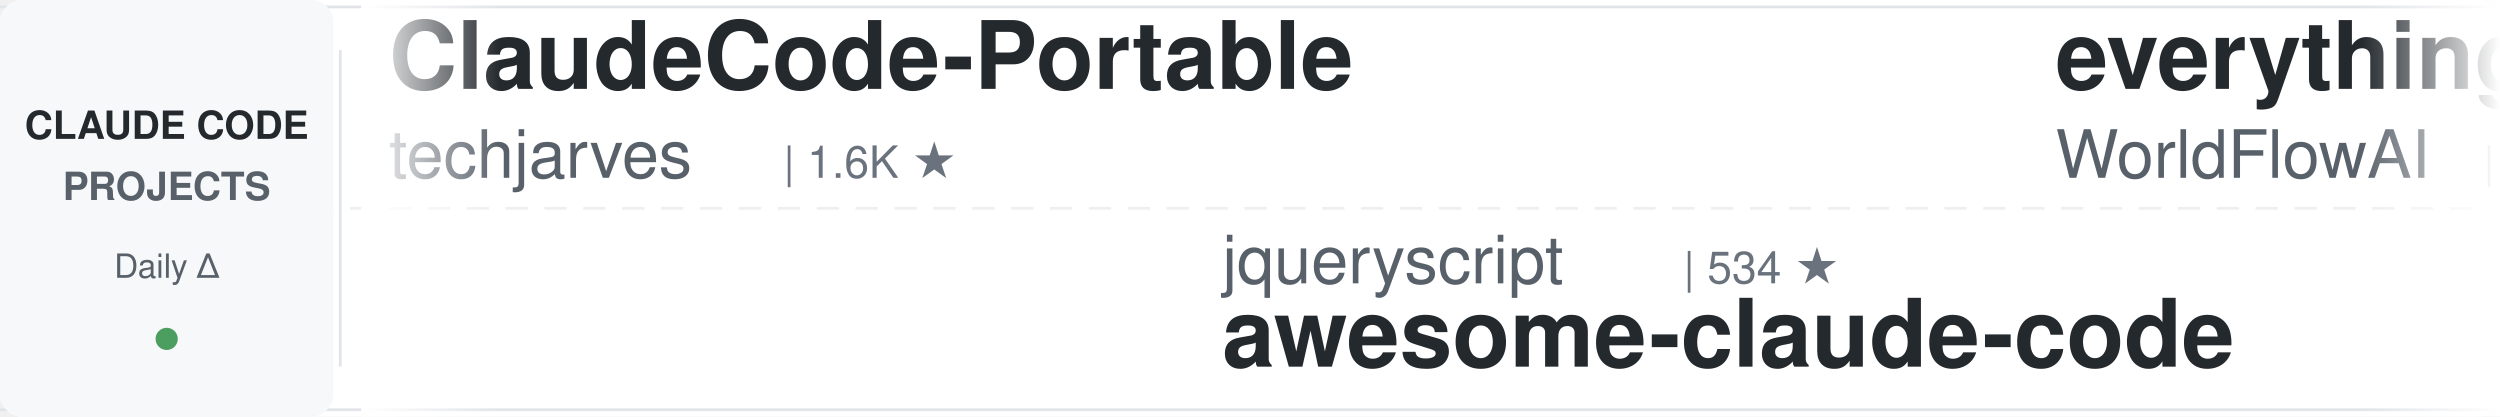
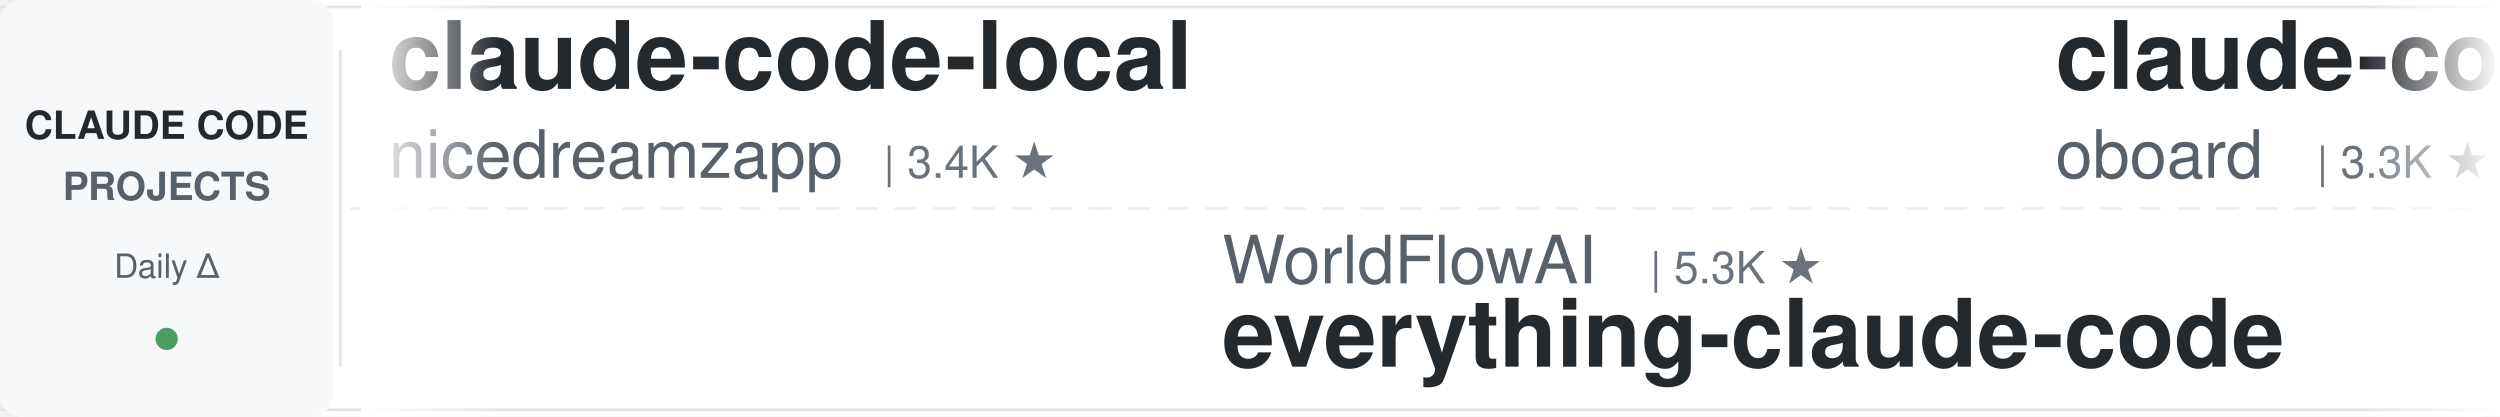
<svg xmlns="http://www.w3.org/2000/svg" width="900" height="150">
  <defs>
    <linearGradient id="leftFade" x1="0%" y1="0%" x2="100%" y2="0%">
      <stop offset="0%" style="stop-color:#ffffff;stop-opacity:1" />
      <stop offset="100%" style="stop-color:#ffffff;stop-opacity:0" />
    </linearGradient>
    <linearGradient id="rightFade" x1="0%" y1="0%" x2="100%" y2="0%">
      <stop offset="0%" style="stop-color:#ffffff;stop-opacity:0" />
      <stop offset="100%" style="stop-color:#ffffff;stop-opacity:1" />
    </linearGradient>
  </defs>
  <rect width="900" height="150" fill="#ffffff" rx="8" />
  <rect x="0" y="2" width="900" height="1" fill="#e1e4e8" />
  <rect x="0" y="147" width="900" height="1" fill="#e1e4e8" />
  <line x1="0" y1="75" x2="900" y2="75" stroke="#e1e4e8" stroke-width="1" stroke-dasharray="8 6" opacity="0.6" />
  <rect x="0" y="0" width="120" height="150" fill="#f6f8fa" rx="8" />
  <text x="60" y="50" font-family="-apple-system, BlinkMacSystemFont, 'Segoe UI', Helvetica, Arial, sans-serif" font-size="14" font-weight="600" fill="#24292e" text-anchor="middle">CLAUDE CODE</text>
  <text x="60" y="72" font-family="-apple-system, BlinkMacSystemFont, 'Segoe UI', Helvetica, Arial, sans-serif" font-size="14" font-weight="600" fill="#586069" text-anchor="middle">PROJECTS</text>
  <text x="60" y="100" font-family="-apple-system, BlinkMacSystemFont, 'Segoe UI', Helvetica, Arial, sans-serif" font-size="12" font-weight="500" fill="#586069" text-anchor="middle">Daily Δ</text>
  <circle cx="60" cy="122" r="4" fill="#22863a" opacity="0.8" />
  <rect x="122" y="18" width="1" height="114" fill="#e1e4e8" />
  <clipPath id="tickerClip">
    <rect x="130" y="0" width="770" height="150" />
  </clipPath>
  <g clip-path="url(#tickerClip)">
    <g id="tickerItems">
      <animateTransform attributeName="transform" attributeType="XML" type="translate" from="0 0" to="-3000 0" dur="54s" repeatCount="indefinite" />
      <g transform="translate(0, 0)">
-         <text x="140" y="32" font-family="-apple-system, BlinkMacSystemFont, 'Segoe UI', Helvetica, Arial, sans-serif" font-size="34" font-weight="600" fill="#24292e">ClaudeCode-Portable</text>
-         <text x="140" y="64" font-family="-apple-system, BlinkMacSystemFont, 'Segoe UI', Helvetica, Arial, sans-serif" font-size="24" font-weight="400" fill="#586069">techjarves</text>
-         <text x="282" y="64" font-family="-apple-system, BlinkMacSystemFont, 'Segoe UI', Helvetica, Arial, sans-serif" font-size="16" font-weight="500" fill="#6a737d">| 1.6K ★</text>
+         <text x="140" y="32" font-family="-apple-system, BlinkMacSystemFont, 'Segoe UI', Helvetica, Arial, sans-serif" font-size="34" font-weight="600" fill="#24292e">claude-code-local</text>
+         <text x="140" y="64" font-family="-apple-system, BlinkMacSystemFont, 'Segoe UI', Helvetica, Arial, sans-serif" font-size="24" font-weight="400" fill="#586069">nicedreamzapp</text>
+         <text x="318" y="64" font-family="-apple-system, BlinkMacSystemFont, 'Segoe UI', Helvetica, Arial, sans-serif" font-size="16" font-weight="500" fill="#6a737d">| 3.4K ★</text>
      </g>
      <g transform="translate(300, 0)">
-         <text x="140" y="102" font-family="-apple-system, BlinkMacSystemFont, 'Segoe UI', Helvetica, Arial, sans-serif" font-size="24" font-weight="400" fill="#586069">jqueryscript</text>
-         <text x="306" y="102" font-family="-apple-system, BlinkMacSystemFont, 'Segoe UI', Helvetica, Arial, sans-serif" font-size="16" font-weight="500" fill="#6a737d">| 534 ★</text>
-         <text x="140" y="132" font-family="-apple-system, BlinkMacSystemFont, 'Segoe UI', Helvetica, Arial, sans-serif" font-size="34" font-weight="600" fill="#24292e">awesome-claude-code</text>
+         <text x="140" y="102" font-family="-apple-system, BlinkMacSystemFont, 'Segoe UI', Helvetica, Arial, sans-serif" font-size="24" font-weight="400" fill="#586069">WorldFlowAI</text>
+         <text x="294" y="102" font-family="-apple-system, BlinkMacSystemFont, 'Segoe UI', Helvetica, Arial, sans-serif" font-size="16" font-weight="500" fill="#6a737d">| 5.3K ★</text>
+         <text x="140" y="132" font-family="-apple-system, BlinkMacSystemFont, 'Segoe UI', Helvetica, Arial, sans-serif" font-size="34" font-weight="600" fill="#24292e">everything-claude-code</text>
      </g>
      <g transform="translate(600, 0)">
-         <text x="140" y="32" font-family="-apple-system, BlinkMacSystemFont, 'Segoe UI', Helvetica, Arial, sans-serif" font-size="34" font-weight="600" fill="#24292e">everything-claude-code</text>
-         <text x="140" y="64" font-family="-apple-system, BlinkMacSystemFont, 'Segoe UI', Helvetica, Arial, sans-serif" font-size="24" font-weight="400" fill="#586069">WorldFlowAI</text>
-         <text x="294" y="64" font-family="-apple-system, BlinkMacSystemFont, 'Segoe UI', Helvetica, Arial, sans-serif" font-size="16" font-weight="500" fill="#6a737d">| 5.3K ★</text>
+         <text x="140" y="32" font-family="-apple-system, BlinkMacSystemFont, 'Segoe UI', Helvetica, Arial, sans-serif" font-size="34" font-weight="600" fill="#24292e">claude-code-rev</text>
+         <text x="140" y="64" font-family="-apple-system, BlinkMacSystemFont, 'Segoe UI', Helvetica, Arial, sans-serif" font-size="24" font-weight="400" fill="#586069">oboard</text>
+         <text x="234" y="64" font-family="-apple-system, BlinkMacSystemFont, 'Segoe UI', Helvetica, Arial, sans-serif" font-size="16" font-weight="500" fill="#6a737d">| 3.3K ★</text>
      </g>
      <g transform="translate(900, 0)">
-         <text x="140" y="102" font-family="-apple-system, BlinkMacSystemFont, 'Segoe UI', Helvetica, Arial, sans-serif" font-size="24" font-weight="400" fill="#586069">https-deeplearning-ai</text>
-         <text x="414" y="102" font-family="-apple-system, BlinkMacSystemFont, 'Segoe UI', Helvetica, Arial, sans-serif" font-size="16" font-weight="500" fill="#6a737d">| 558 ★</text>
-         <text x="140" y="132" font-family="-apple-system, BlinkMacSystemFont, 'Segoe UI', Helvetica, Arial, sans-serif" font-size="34" font-weight="600" fill="#24292e">sc-claude-code-files</text>
+         <text x="140" y="102" font-family="-apple-system, BlinkMacSystemFont, 'Segoe UI', Helvetica, Arial, sans-serif" font-size="24" font-weight="400" fill="#586069">zebbern</text>
+         <text x="246" y="102" font-family="-apple-system, BlinkMacSystemFont, 'Segoe UI', Helvetica, Arial, sans-serif" font-size="16" font-weight="500" fill="#6a737d">| 4.7K ★</text>
+         <text x="140" y="132" font-family="-apple-system, BlinkMacSystemFont, 'Segoe UI', Helvetica, Arial, sans-serif" font-size="34" font-weight="600" fill="#24292e">claude-code-guide</text>
      </g>
      <g transform="translate(1200, 0)">
-         <text x="140" y="32" font-family="-apple-system, BlinkMacSystemFont, 'Segoe UI', Helvetica, Arial, sans-serif" font-size="34" font-weight="600" fill="#24292e">claude-code-router</text>
-         <text x="140" y="64" font-family="-apple-system, BlinkMacSystemFont, 'Segoe UI', Helvetica, Arial, sans-serif" font-size="24" font-weight="400" fill="#586069">musistudio</text>
-         <text x="282" y="64" font-family="-apple-system, BlinkMacSystemFont, 'Segoe UI', Helvetica, Arial, sans-serif" font-size="16" font-weight="500" fill="#6a737d">| 37.8K ★</text>
+         <text x="140" y="32" font-family="-apple-system, BlinkMacSystemFont, 'Segoe UI', Helvetica, Arial, sans-serif" font-size="34" font-weight="600" fill="#24292e">claude-code-from-source</text>
+         <text x="140" y="64" font-family="-apple-system, BlinkMacSystemFont, 'Segoe UI', Helvetica, Arial, sans-serif" font-size="24" font-weight="400" fill="#586069">alejandrobalderas</text>
+         <text x="366" y="64" font-family="-apple-system, BlinkMacSystemFont, 'Segoe UI', Helvetica, Arial, sans-serif" font-size="16" font-weight="500" fill="#6a737d">| 3.0K ★</text>
      </g>
      <g transform="translate(1500, 0)">
-         <text x="140" y="102" font-family="-apple-system, BlinkMacSystemFont, 'Segoe UI', Helvetica, Arial, sans-serif" font-size="24" font-weight="400" fill="#586069">anthropics</text>
-         <text x="282" y="102" font-family="-apple-system, BlinkMacSystemFont, 'Segoe UI', Helvetica, Arial, sans-serif" font-size="16" font-weight="500" fill="#6a737d">| 6.5K ★</text>
-         <text x="140" y="132" font-family="-apple-system, BlinkMacSystemFont, 'Segoe UI', Helvetica, Arial, sans-serif" font-size="34" font-weight="600" fill="#24292e">claude-code-security-rev...</text>
+         <text x="140" y="102" font-family="-apple-system, BlinkMacSystemFont, 'Segoe UI', Helvetica, Arial, sans-serif" font-size="24" font-weight="400" fill="#586069">VILA-Lab</text>
+         <text x="258" y="102" font-family="-apple-system, BlinkMacSystemFont, 'Segoe UI', Helvetica, Arial, sans-serif" font-size="16" font-weight="500" fill="#6a737d">| 2.2K ★</text>
+         <text x="140" y="132" font-family="-apple-system, BlinkMacSystemFont, 'Segoe UI', Helvetica, Arial, sans-serif" font-size="34" font-weight="600" fill="#24292e">Dive-into-Claude-Code</text>
      </g>
      <g transform="translate(1800, 0)">
-         <text x="140" y="32" font-family="-apple-system, BlinkMacSystemFont, 'Segoe UI', Helvetica, Arial, sans-serif" font-size="34" font-weight="600" fill="#24292e">oh-my-claudecode</text>
-         <text x="140" y="64" font-family="-apple-system, BlinkMacSystemFont, 'Segoe UI', Helvetica, Arial, sans-serif" font-size="24" font-weight="400" fill="#586069">Yeachan-Heo</text>
-         <text x="294" y="64" font-family="-apple-system, BlinkMacSystemFont, 'Segoe UI', Helvetica, Arial, sans-serif" font-size="16" font-weight="500" fill="#6a737d">| 40.2K ★</text>
+         <text x="140" y="32" font-family="-apple-system, BlinkMacSystemFont, 'Segoe UI', Helvetica, Arial, sans-serif" font-size="34" font-weight="600" fill="#24292e">claude-code-rust</text>
+         <text x="140" y="64" font-family="-apple-system, BlinkMacSystemFont, 'Segoe UI', Helvetica, Arial, sans-serif" font-size="24" font-weight="400" fill="#586069">lorryjovens-hub</text>
+         <text x="342" y="64" font-family="-apple-system, BlinkMacSystemFont, 'Segoe UI', Helvetica, Arial, sans-serif" font-size="16" font-weight="500" fill="#6a737d">| 1.7K ★</text>
      </g>
      <g transform="translate(2100, 0)">
-         <text x="140" y="102" font-family="-apple-system, BlinkMacSystemFont, 'Segoe UI', Helvetica, Arial, sans-serif" font-size="24" font-weight="400" fill="#586069">JrCx7scC</text>
-         <text x="258" y="102" font-family="-apple-system, BlinkMacSystemFont, 'Segoe UI', Helvetica, Arial, sans-serif" font-size="16" font-weight="500" fill="#6a737d">| 376 ★</text>
-         <text x="140" y="132" font-family="-apple-system, BlinkMacSystemFont, 'Segoe UI', Helvetica, Arial, sans-serif" font-size="34" font-weight="600" fill="#24292e">claude-code-source</text>
+         <text x="140" y="102" font-family="-apple-system, BlinkMacSystemFont, 'Segoe UI', Helvetica, Arial, sans-serif" font-size="24" font-weight="400" fill="#586069">Alishahryar1</text>
+         <text x="306" y="102" font-family="-apple-system, BlinkMacSystemFont, 'Segoe UI', Helvetica, Arial, sans-serif" font-size="16" font-weight="500" fill="#6a737d">| 62.9K ★</text>
+         <text x="140" y="132" font-family="-apple-system, BlinkMacSystemFont, 'Segoe UI', Helvetica, Arial, sans-serif" font-size="34" font-weight="600" fill="#24292e">free-claude-code</text>
      </g>
      <g transform="translate(2400, 0)">
-         <text x="140" y="32" font-family="-apple-system, BlinkMacSystemFont, 'Segoe UI', Helvetica, Arial, sans-serif" font-size="34" font-weight="600" fill="#24292e">Auto-claude-code-researc...</text>
-         <text x="140" y="64" font-family="-apple-system, BlinkMacSystemFont, 'Segoe UI', Helvetica, Arial, sans-serif" font-size="24" font-weight="400" fill="#586069">wanshuiyin</text>
-         <text x="282" y="64" font-family="-apple-system, BlinkMacSystemFont, 'Segoe UI', Helvetica, Arial, sans-serif" font-size="16" font-weight="500" fill="#6a737d">| 18.0K ★</text>
+         <text x="140" y="32" font-family="-apple-system, BlinkMacSystemFont, 'Segoe UI', Helvetica, Arial, sans-serif" font-size="34" font-weight="600" fill="#24292e">how-claude-code-works</text>
+         <text x="140" y="64" font-family="-apple-system, BlinkMacSystemFont, 'Segoe UI', Helvetica, Arial, sans-serif" font-size="24" font-weight="400" fill="#586069">Windy3f3f3f3f</text>
+         <text x="318" y="64" font-family="-apple-system, BlinkMacSystemFont, 'Segoe UI', Helvetica, Arial, sans-serif" font-size="16" font-weight="500" fill="#6a737d">| 3.8K ★</text>
      </g>
      <g transform="translate(2700, 0)">
-         <text x="140" y="102" font-family="-apple-system, BlinkMacSystemFont, 'Segoe UI', Helvetica, Arial, sans-serif" font-size="24" font-weight="400" fill="#586069">Yuyz0112</text>
-         <text x="258" y="102" font-family="-apple-system, BlinkMacSystemFont, 'Segoe UI', Helvetica, Arial, sans-serif" font-size="16" font-weight="500" fill="#6a737d">| 2.4K ★</text>
-         <text x="140" y="132" font-family="-apple-system, BlinkMacSystemFont, 'Segoe UI', Helvetica, Arial, sans-serif" font-size="34" font-weight="600" fill="#24292e">claude-code-reverse</text>
+         <text x="140" y="102" font-family="-apple-system, BlinkMacSystemFont, 'Segoe UI', Helvetica, Arial, sans-serif" font-size="24" font-weight="400" fill="#586069">shanraisshan</text>
+         <text x="306" y="102" font-family="-apple-system, BlinkMacSystemFont, 'Segoe UI', Helvetica, Arial, sans-serif" font-size="16" font-weight="500" fill="#6a737d">| 67.9K ★</text>
+         <text x="140" y="132" font-family="-apple-system, BlinkMacSystemFont, 'Segoe UI', Helvetica, Arial, sans-serif" font-size="34" font-weight="600" fill="#24292e">claude-code-best-practic...</text>
      </g>
      <g transform="translate(3000, 0)">
-         <text x="140" y="32" font-family="-apple-system, BlinkMacSystemFont, 'Segoe UI', Helvetica, Arial, sans-serif" font-size="34" font-weight="600" fill="#24292e">ClaudeCode-Portable</text>
-         <text x="140" y="64" font-family="-apple-system, BlinkMacSystemFont, 'Segoe UI', Helvetica, Arial, sans-serif" font-size="24" font-weight="400" fill="#586069">techjarves</text>
-         <text x="282" y="64" font-family="-apple-system, BlinkMacSystemFont, 'Segoe UI', Helvetica, Arial, sans-serif" font-size="16" font-weight="500" fill="#6a737d">| 1.6K ★</text>
+         <text x="140" y="32" font-family="-apple-system, BlinkMacSystemFont, 'Segoe UI', Helvetica, Arial, sans-serif" font-size="34" font-weight="600" fill="#24292e">claude-code-local</text>
+         <text x="140" y="64" font-family="-apple-system, BlinkMacSystemFont, 'Segoe UI', Helvetica, Arial, sans-serif" font-size="24" font-weight="400" fill="#586069">nicedreamzapp</text>
+         <text x="318" y="64" font-family="-apple-system, BlinkMacSystemFont, 'Segoe UI', Helvetica, Arial, sans-serif" font-size="16" font-weight="500" fill="#6a737d">| 3.4K ★</text>
      </g>
      <g transform="translate(3300, 0)">
-         <text x="140" y="102" font-family="-apple-system, BlinkMacSystemFont, 'Segoe UI', Helvetica, Arial, sans-serif" font-size="24" font-weight="400" fill="#586069">jqueryscript</text>
-         <text x="306" y="102" font-family="-apple-system, BlinkMacSystemFont, 'Segoe UI', Helvetica, Arial, sans-serif" font-size="16" font-weight="500" fill="#6a737d">| 534 ★</text>
-         <text x="140" y="132" font-family="-apple-system, BlinkMacSystemFont, 'Segoe UI', Helvetica, Arial, sans-serif" font-size="34" font-weight="600" fill="#24292e">awesome-claude-code</text>
+         <text x="140" y="102" font-family="-apple-system, BlinkMacSystemFont, 'Segoe UI', Helvetica, Arial, sans-serif" font-size="24" font-weight="400" fill="#586069">WorldFlowAI</text>
+         <text x="294" y="102" font-family="-apple-system, BlinkMacSystemFont, 'Segoe UI', Helvetica, Arial, sans-serif" font-size="16" font-weight="500" fill="#6a737d">| 5.3K ★</text>
+         <text x="140" y="132" font-family="-apple-system, BlinkMacSystemFont, 'Segoe UI', Helvetica, Arial, sans-serif" font-size="34" font-weight="600" fill="#24292e">everything-claude-code</text>
      </g>
      <g transform="translate(3600, 0)">
-         <text x="140" y="32" font-family="-apple-system, BlinkMacSystemFont, 'Segoe UI', Helvetica, Arial, sans-serif" font-size="34" font-weight="600" fill="#24292e">everything-claude-code</text>
-         <text x="140" y="64" font-family="-apple-system, BlinkMacSystemFont, 'Segoe UI', Helvetica, Arial, sans-serif" font-size="24" font-weight="400" fill="#586069">WorldFlowAI</text>
-         <text x="294" y="64" font-family="-apple-system, BlinkMacSystemFont, 'Segoe UI', Helvetica, Arial, sans-serif" font-size="16" font-weight="500" fill="#6a737d">| 5.3K ★</text>
+         <text x="140" y="32" font-family="-apple-system, BlinkMacSystemFont, 'Segoe UI', Helvetica, Arial, sans-serif" font-size="34" font-weight="600" fill="#24292e">claude-code-rev</text>
+         <text x="140" y="64" font-family="-apple-system, BlinkMacSystemFont, 'Segoe UI', Helvetica, Arial, sans-serif" font-size="24" font-weight="400" fill="#586069">oboard</text>
+         <text x="234" y="64" font-family="-apple-system, BlinkMacSystemFont, 'Segoe UI', Helvetica, Arial, sans-serif" font-size="16" font-weight="500" fill="#6a737d">| 3.3K ★</text>
      </g>
      <g transform="translate(3900, 0)">
-         <text x="140" y="102" font-family="-apple-system, BlinkMacSystemFont, 'Segoe UI', Helvetica, Arial, sans-serif" font-size="24" font-weight="400" fill="#586069">https-deeplearning-ai</text>
-         <text x="414" y="102" font-family="-apple-system, BlinkMacSystemFont, 'Segoe UI', Helvetica, Arial, sans-serif" font-size="16" font-weight="500" fill="#6a737d">| 558 ★</text>
-         <text x="140" y="132" font-family="-apple-system, BlinkMacSystemFont, 'Segoe UI', Helvetica, Arial, sans-serif" font-size="34" font-weight="600" fill="#24292e">sc-claude-code-files</text>
+         <text x="140" y="102" font-family="-apple-system, BlinkMacSystemFont, 'Segoe UI', Helvetica, Arial, sans-serif" font-size="24" font-weight="400" fill="#586069">zebbern</text>
+         <text x="246" y="102" font-family="-apple-system, BlinkMacSystemFont, 'Segoe UI', Helvetica, Arial, sans-serif" font-size="16" font-weight="500" fill="#6a737d">| 4.7K ★</text>
+         <text x="140" y="132" font-family="-apple-system, BlinkMacSystemFont, 'Segoe UI', Helvetica, Arial, sans-serif" font-size="34" font-weight="600" fill="#24292e">claude-code-guide</text>
      </g>
    </g>
  </g>
  <rect x="130" y="0" width="50" height="150" fill="url(#leftFade)" />
  <rect x="850" y="0" width="50" height="150" fill="url(#rightFade)" />
</svg>
